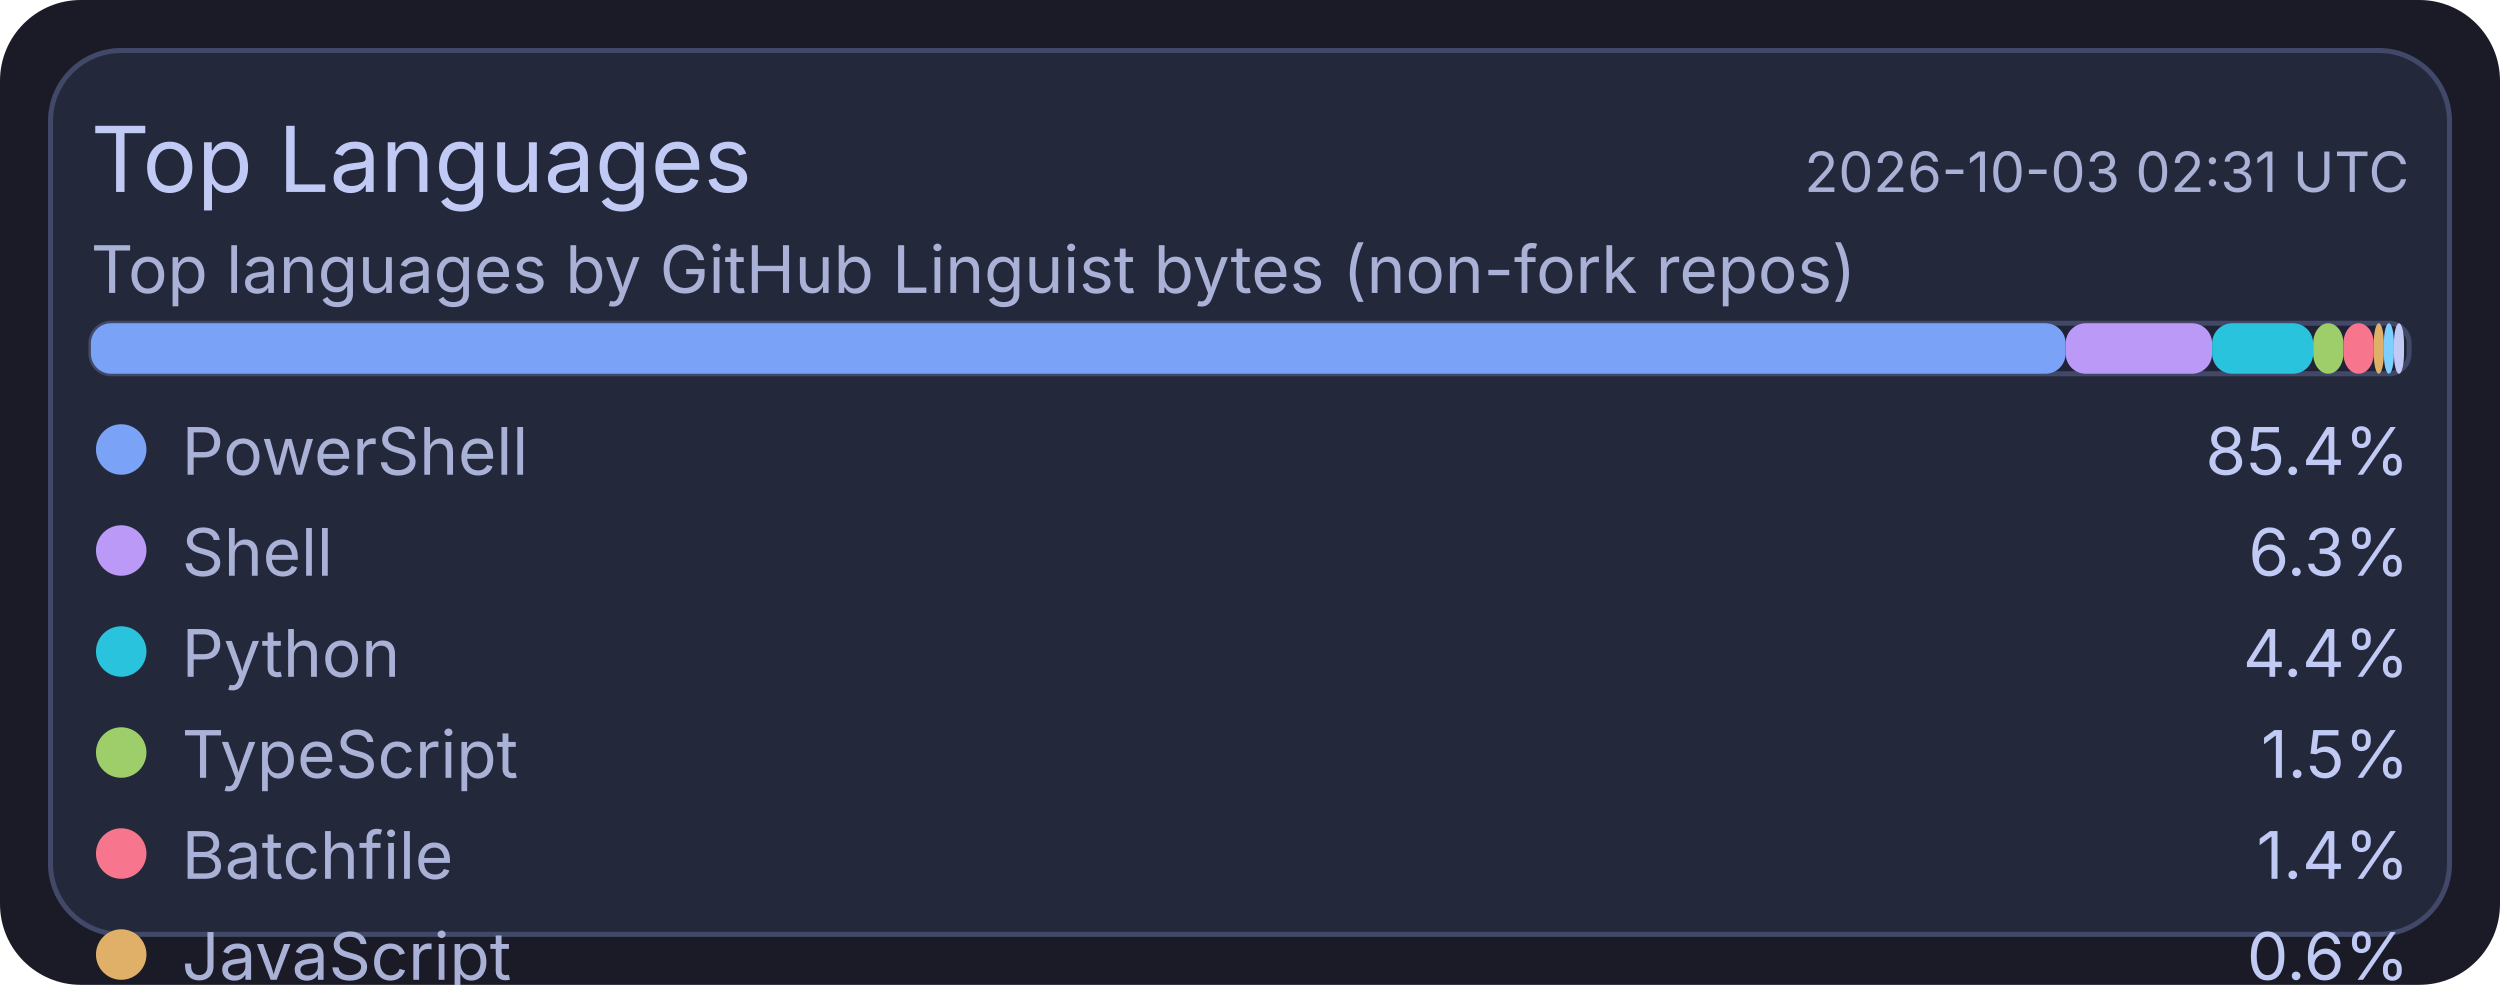
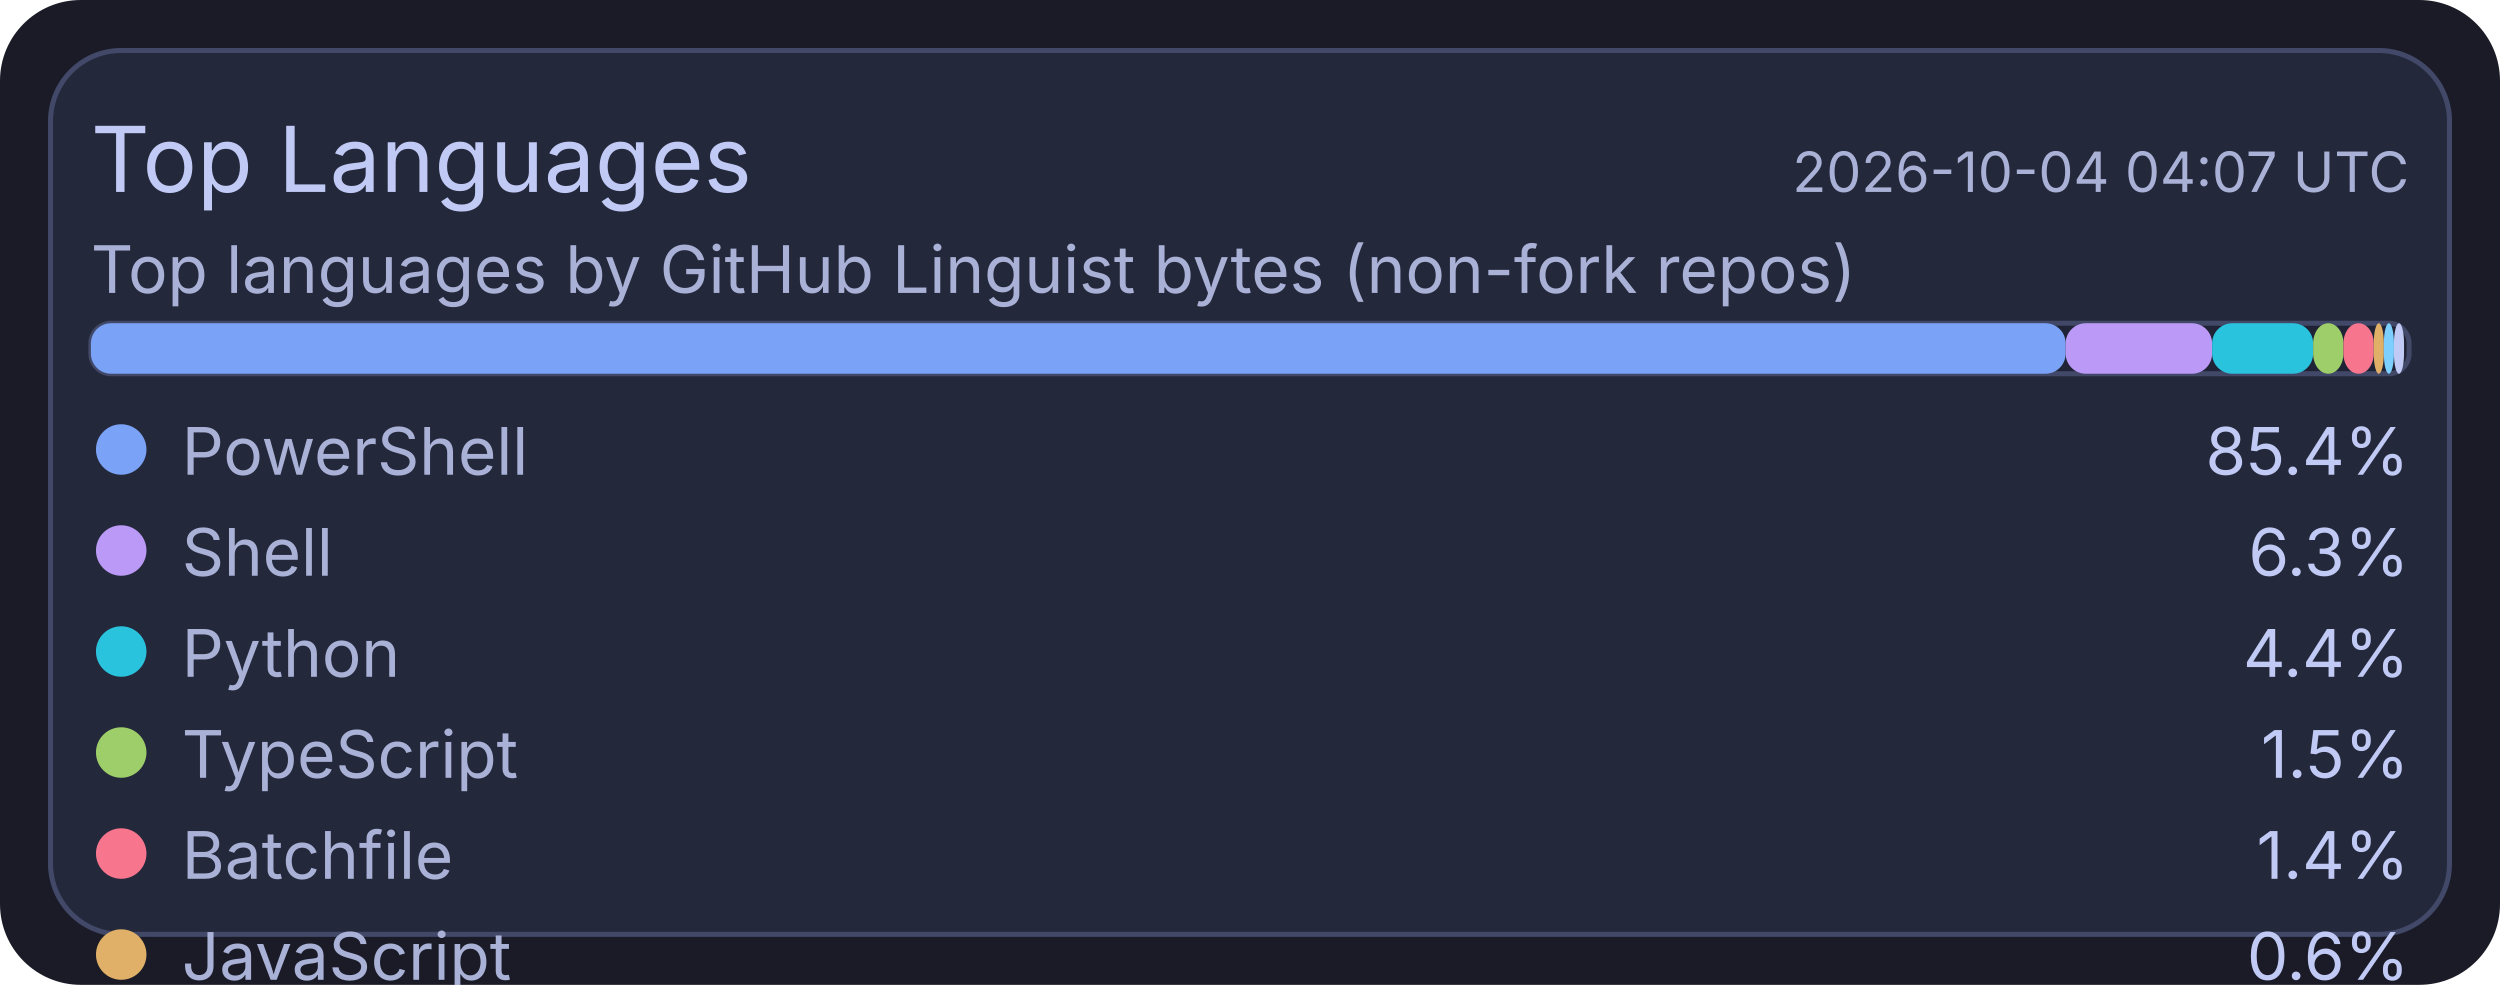
<svg xmlns="http://www.w3.org/2000/svg" width="495" height="195" viewBox="0 0 495 195">
  <rect x="0" y="0" width="495" height="195" rx="16" fill="#1a1b26" />
  <rect x="10" y="10" width="475" height="175" rx="14" fill="#24283b" stroke="#414868" stroke-width="1" />
  <text x="18" y="38" fill="#c0caf5" font-size="18" font-family="ui-sans-serif, system-ui, -apple-system, Segoe UI">Top Languages</text>
-   <text x="477" y="38" text-anchor="end" fill="#a9b1d6" font-size="11" font-family="ui-sans-serif, system-ui, -apple-system, Segoe UI">2026-10-03 02:31 UTC</text>
+   <text x="477" y="38" text-anchor="end" fill="#a9b1d6" font-size="11" font-family="ui-sans-serif, system-ui, -apple-system, Segoe UI">2026-10-04 04:07 UTC</text>
  <text x="18" y="58" fill="#a9b1d6" font-size="13" font-family="ui-sans-serif, system-ui, -apple-system, Segoe UI">Top languages by GitHub Linguist bytes (non-fork repos)</text>
  <rect x="18" y="64" width="459" height="10" rx="4" fill="#1f2335" stroke="#414868" stroke-width="1" />
  <rect x="18" y="64" width="391" height="10" rx="4" fill="#7aa2f7" />
  <rect x="409" y="64" width="29" height="10" rx="4" fill="#bb9af7" />
  <rect x="438" y="64" width="20" height="10" rx="4" fill="#2ac3de" />
  <rect x="458" y="64" width="6" height="10" rx="4" fill="#9ece6a" />
  <rect x="464" y="64" width="6" height="10" rx="4" fill="#f7768e" />
  <rect x="470" y="64" width="2" height="10" rx="4" fill="#e0af68" />
  <rect x="472" y="64" width="2" height="10" rx="4" fill="#7dcfff" />
  <rect x="474" y="64" width="2" height="10" rx="4" fill="#c0caf5" />
  <circle cx="24" cy="89" r="5" fill="#7aa2f7" />
  <text x="36" y="94" fill="#a9b1d6" font-size="13" font-family="ui-sans-serif, system-ui, -apple-system, Segoe UI">PowerShell</text>
  <text x="477" y="94" text-anchor="end" fill="#c0caf5" font-size="13" font-family="ui-sans-serif, system-ui, -apple-system, Segoe UI">85.4%</text>
  <circle cx="24" cy="109" r="5" fill="#bb9af7" />
  <text x="36" y="114" fill="#a9b1d6" font-size="13" font-family="ui-sans-serif, system-ui, -apple-system, Segoe UI">Shell</text>
  <text x="477" y="114" text-anchor="end" fill="#c0caf5" font-size="13" font-family="ui-sans-serif, system-ui, -apple-system, Segoe UI">6.3%</text>
  <circle cx="24" cy="129" r="5" fill="#2ac3de" />
  <text x="36" y="134" fill="#a9b1d6" font-size="13" font-family="ui-sans-serif, system-ui, -apple-system, Segoe UI">Python</text>
  <text x="477" y="134" text-anchor="end" fill="#c0caf5" font-size="13" font-family="ui-sans-serif, system-ui, -apple-system, Segoe UI">4.4%</text>
  <circle cx="24" cy="149" r="5" fill="#9ece6a" />
  <text x="36" y="154" fill="#a9b1d6" font-size="13" font-family="ui-sans-serif, system-ui, -apple-system, Segoe UI">TypeScript</text>
  <text x="477" y="154" text-anchor="end" fill="#c0caf5" font-size="13" font-family="ui-sans-serif, system-ui, -apple-system, Segoe UI">1.5%</text>
  <circle cx="24" cy="169" r="5" fill="#f7768e" />
  <text x="36" y="174" fill="#a9b1d6" font-size="13" font-family="ui-sans-serif, system-ui, -apple-system, Segoe UI">Batchfile</text>
  <text x="477" y="174" text-anchor="end" fill="#c0caf5" font-size="13" font-family="ui-sans-serif, system-ui, -apple-system, Segoe UI">1.4%</text>
  <circle cx="24" cy="189" r="5" fill="#e0af68" />
  <text x="36" y="194" fill="#a9b1d6" font-size="13" font-family="ui-sans-serif, system-ui, -apple-system, Segoe UI">JavaScript</text>
  <text x="477" y="194" text-anchor="end" fill="#c0caf5" font-size="13" font-family="ui-sans-serif, system-ui, -apple-system, Segoe UI">0.6%</text>
  <circle cx="24" cy="209" r="5" fill="#7dcfff" />
  <text x="36" y="214" fill="#a9b1d6" font-size="13" font-family="ui-sans-serif, system-ui, -apple-system, Segoe UI">CSS</text>
  <text x="477" y="214" text-anchor="end" fill="#c0caf5" font-size="13" font-family="ui-sans-serif, system-ui, -apple-system, Segoe UI">0.2%</text>
  <circle cx="24" cy="229" r="5" fill="#c0caf5" />
  <text x="36" y="234" fill="#a9b1d6" font-size="13" font-family="ui-sans-serif, system-ui, -apple-system, Segoe UI">Lua</text>
  <text x="477" y="234" text-anchor="end" fill="#c0caf5" font-size="13" font-family="ui-sans-serif, system-ui, -apple-system, Segoe UI">0.2%</text>
</svg>
